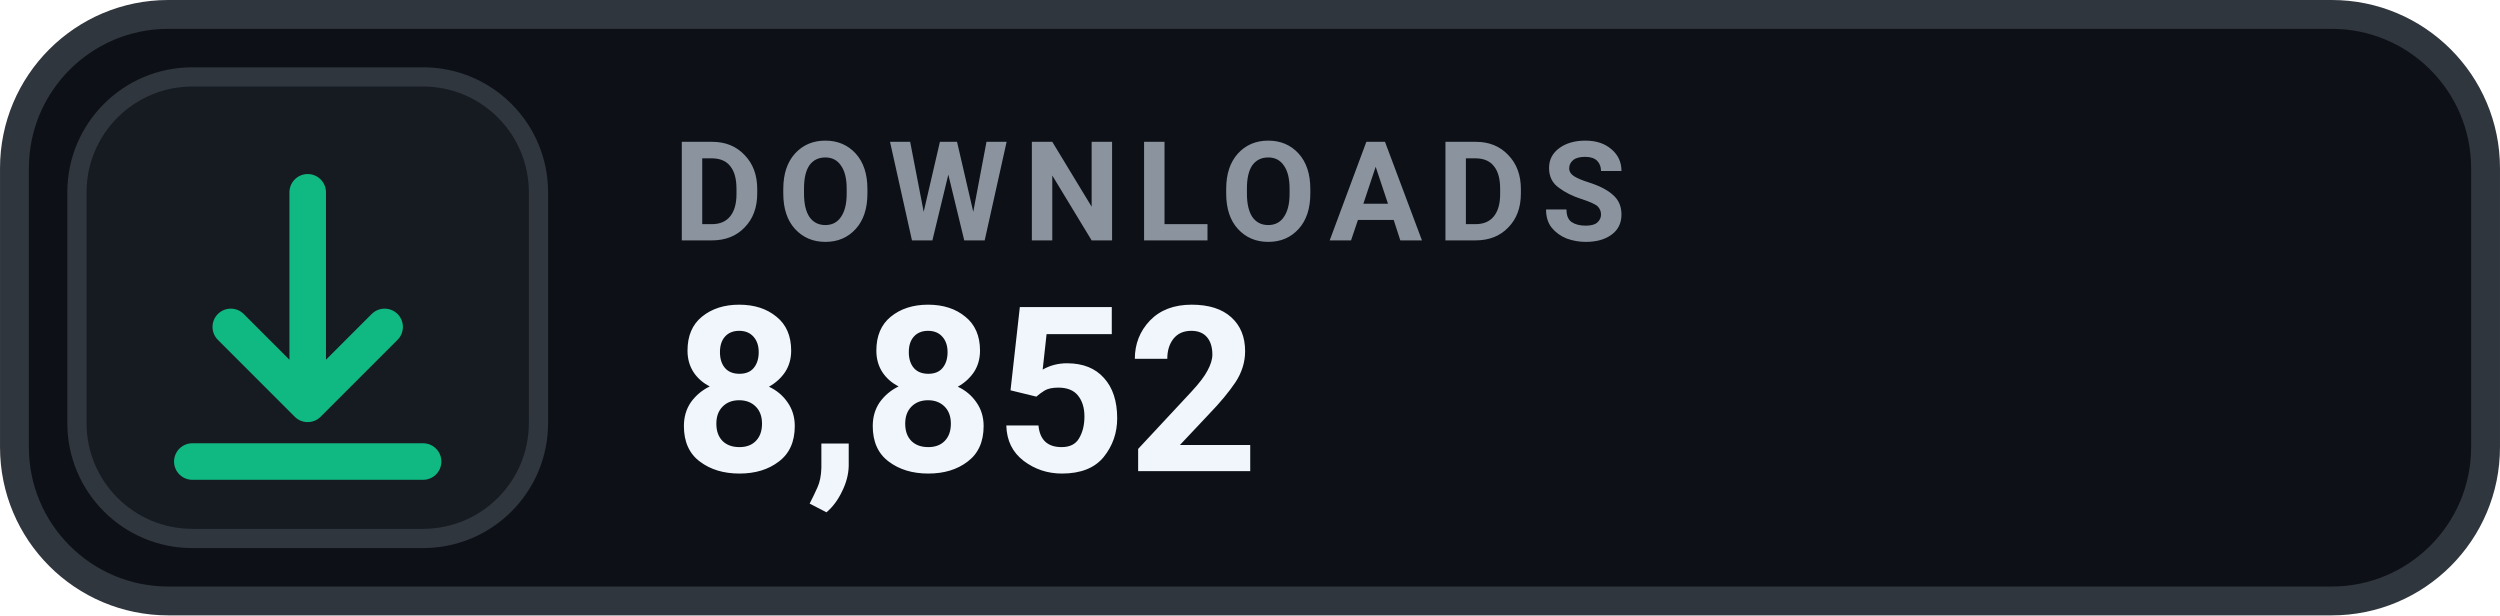
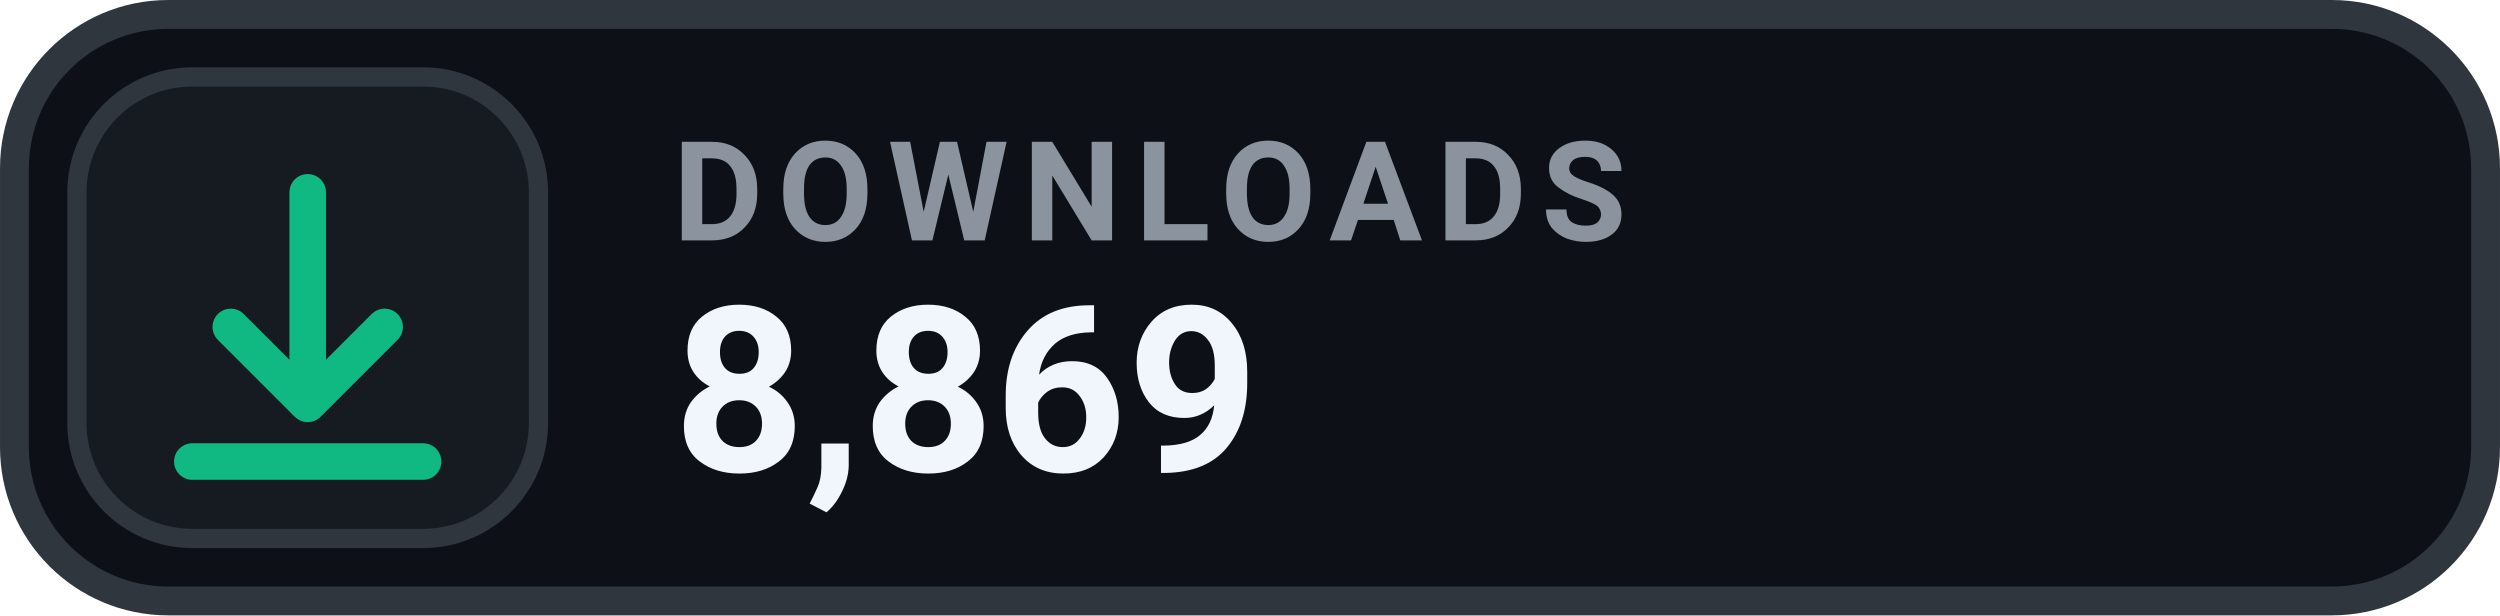
- <svg xmlns="http://www.w3.org/2000/svg" width="126" height="31.015" viewBox="0 0 130 32" role="img" aria-label="DOWNLOADS 8,852">
+ <svg xmlns="http://www.w3.org/2000/svg" width="126" height="31.015" viewBox="0 0 130 32" role="img" aria-label="DOWNLOADS 8,869">
  <rect x=".75" y=".75" width="128.5" height="30.5" rx="8" fill="#0D1117" stroke="#30363D" stroke-width="1.5" />
  <rect x="4" y="4" width="24" height="24" rx="6" fill="#161B22" stroke="#30363D" stroke-width="1" />
  <g transform="translate(16 16)" style="color:#10B981;">
    <path d="M0 -6 v11 m0 0 l4 -4 m-4 4 l-4 -4 M-6 8 h12" fill="none" stroke="currentColor" stroke-width="1.9" stroke-linecap="round" stroke-linejoin="round" />
  </g>
  <text x="35" y="12.5" fill="#8B949E" font-family="-apple-system,BlinkMacSystemFont,'Segoe UI',Roboto,Helvetica,Arial,sans-serif" font-size="7.2" font-weight="700" letter-spacing=".75">DOWNLOADS</text>
-   <text x="35" y="24.5" fill="#F0F6FC" font-family="-apple-system,BlinkMacSystemFont,'Segoe UI',Roboto,Helvetica,Arial,sans-serif" font-size="12" font-weight="700">8,852</text>
+   <text x="35" y="24.5" fill="#F0F6FC" font-family="-apple-system,BlinkMacSystemFont,'Segoe UI',Roboto,Helvetica,Arial,sans-serif" font-size="12" font-weight="700">8,869</text>
</svg>
